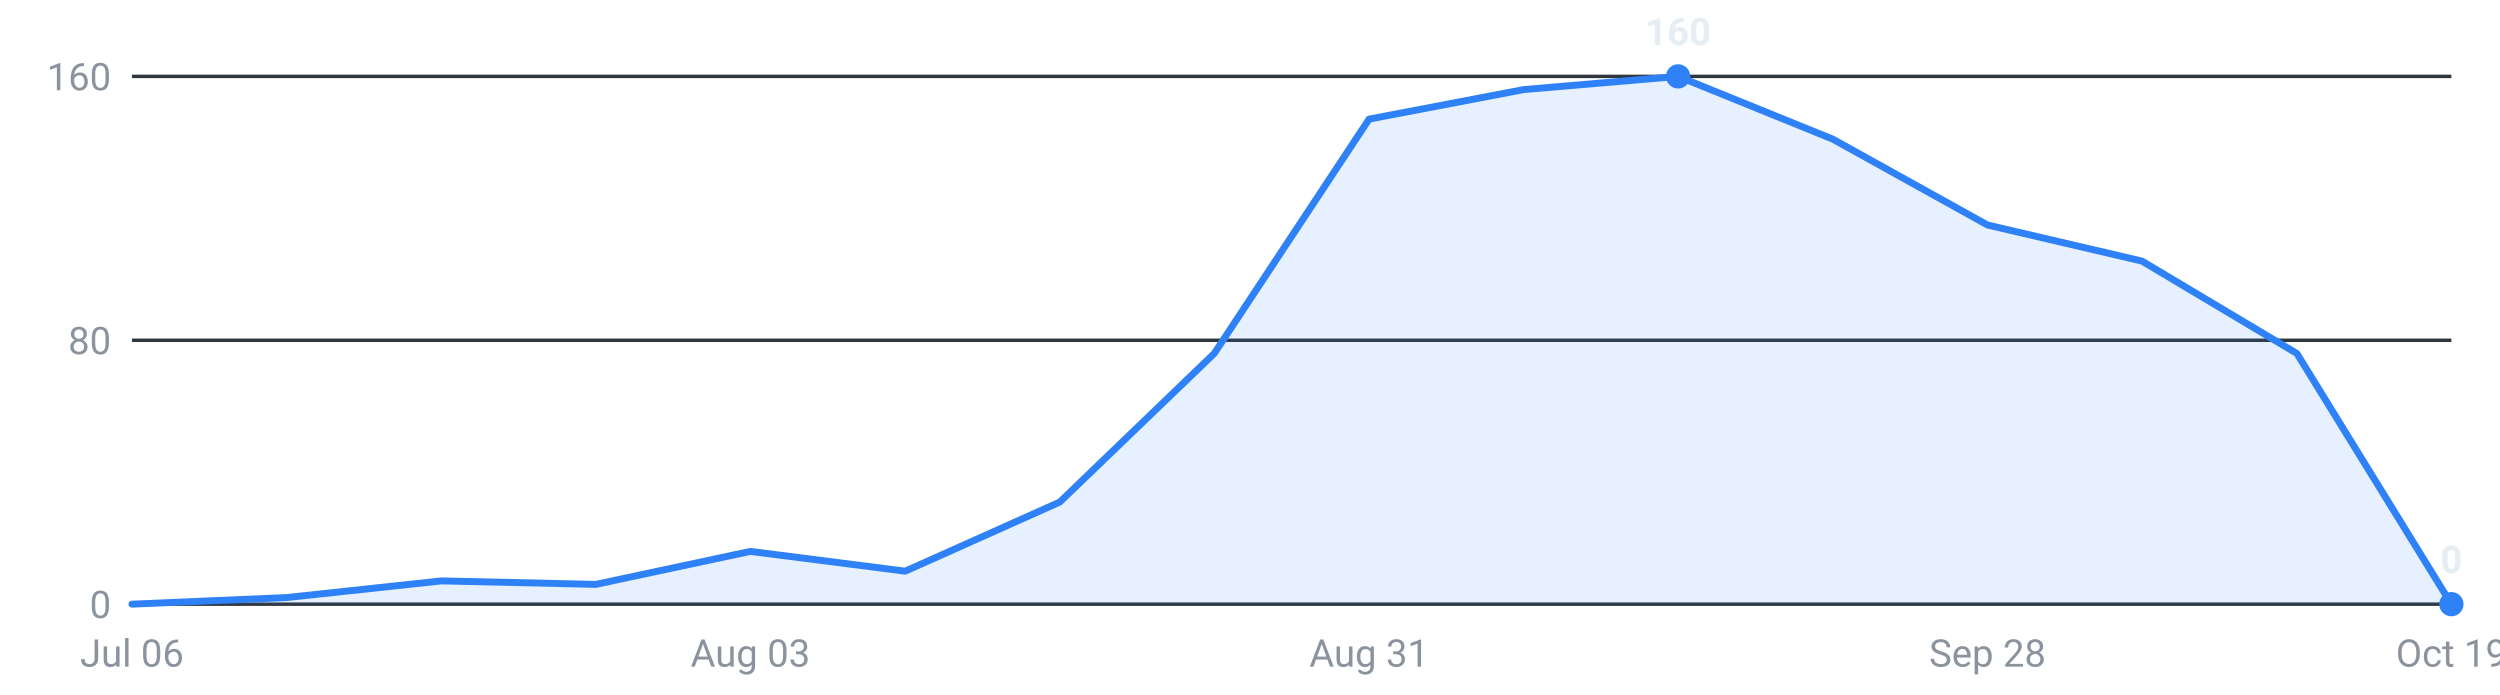
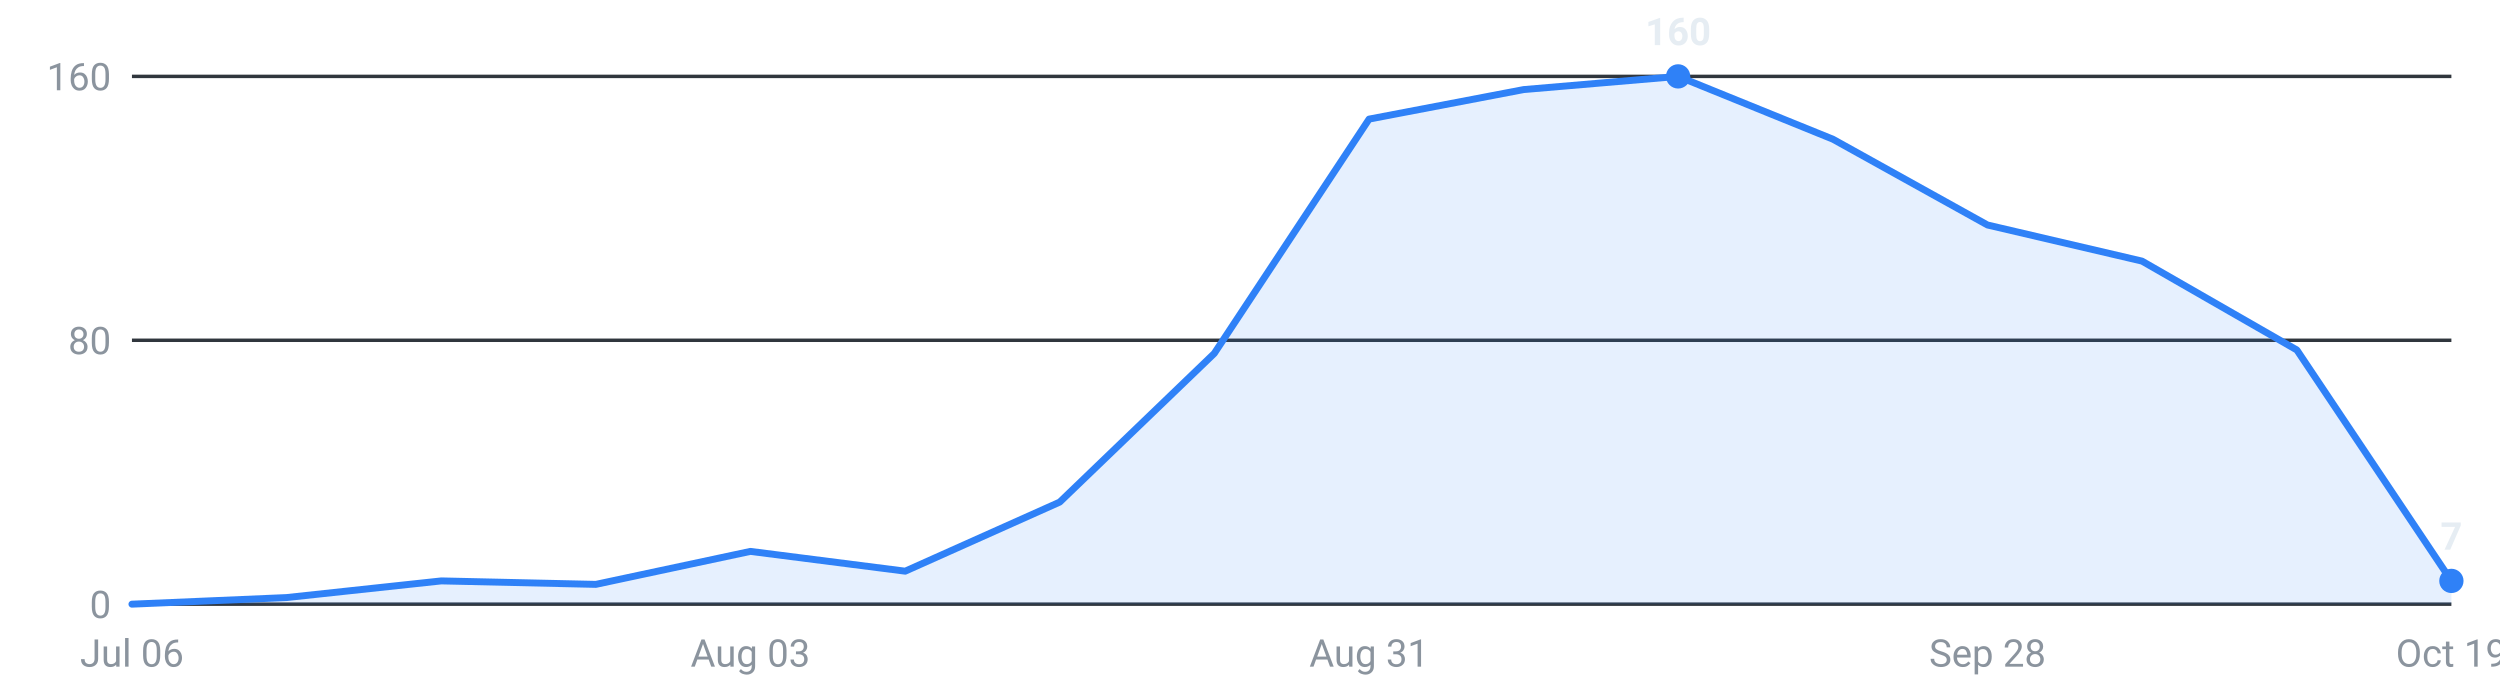
<svg xmlns="http://www.w3.org/2000/svg" viewBox="0 0 720 200" width="720" height="200" role="img" aria-label="Internships posted per week, last 16 weeks">
  <g font-family="-apple-system,Segoe UI,Roboto,sans-serif" font-size="11">
    <line x1="38" y1="174.0" x2="706" y2="174.0" stroke="#30363d" stroke-width="1" />
    <text x="32" y="178.0" text-anchor="end" fill="#8b949e">0</text>
    <line x1="38" y1="98.0" x2="706" y2="98.0" stroke="#30363d" stroke-width="1" />
    <text x="32" y="102.0" text-anchor="end" fill="#8b949e">80</text>
    <line x1="38" y1="22.0" x2="706" y2="22.0" stroke="#30363d" stroke-width="1" />
    <text x="32" y="26.0" text-anchor="end" fill="#8b949e">160</text>
-     <path d="M38.0,174 L38.0,174.0 L82.5,172.1 L127.1,167.3 L171.6,168.3 L216.1,158.8 L260.7,164.5 L305.2,144.6 L349.7,101.8 L394.3,34.3 L438.8,25.8 L483.3,22.0 L527.9,40.1 L572.4,64.8 L616.9,75.2 L661.5,101.8 L706.0,174.0 L706.0,174 Z" fill="#2f81f7" fill-opacity="0.12" />
-     <polyline points="38.0,174.0 82.5,172.1 127.1,167.3 171.6,168.3 216.1,158.8 260.7,164.5 305.2,144.6 349.7,101.8 394.3,34.3 438.8,25.8 483.3,22.0 527.9,40.1 572.4,64.8 616.9,75.2 661.5,101.8 706.0,174.0" fill="none" stroke="#2f81f7" stroke-width="2" stroke-linejoin="round" stroke-linecap="round" />
+     <path d="M38.0,174 L38.0,174.0 L82.5,172.1 L127.1,167.3 L171.6,168.3 L216.1,158.8 L260.7,164.5 L305.2,144.6 L349.7,101.8 L394.3,34.3 L438.8,25.8 L483.3,22.0 L527.9,40.1 L572.4,64.8 L616.9,75.2 L661.5,100.8 L706.0,167.3 L706.0,174 Z" fill="#2f81f7" fill-opacity="0.12" />
+     <polyline points="38.0,174.0 82.5,172.1 127.1,167.3 171.6,168.3 216.1,158.8 260.7,164.5 305.2,144.6 349.7,101.8 394.3,34.3 438.8,25.8 483.3,22.0 527.9,40.1 572.4,64.8 616.9,75.2 661.5,100.8 706.0,167.3" fill="none" stroke="#2f81f7" stroke-width="2" stroke-linejoin="round" stroke-linecap="round" />
    <circle cx="483.3" cy="22.0" r="3.5" fill="#2f81f7" />
    <text x="483.3" y="13.0" text-anchor="middle" fill="#e6edf3" font-weight="600">160</text>
-     <circle cx="706.0" cy="174.0" r="3.5" fill="#2f81f7" />
-     <text x="706.0" y="165.0" text-anchor="middle" fill="#e6edf3" font-weight="600">0</text>
+     <circle cx="706.0" cy="167.3" r="3.5" fill="#2f81f7" />
+     <text x="706.0" y="158.3" text-anchor="middle" fill="#e6edf3" font-weight="600">7</text>
    <text x="38.0" y="192" text-anchor="middle" fill="#8b949e">Jul 06</text>
    <text x="216.1" y="192" text-anchor="middle" fill="#8b949e">Aug 03</text>
    <text x="394.3" y="192" text-anchor="middle" fill="#8b949e">Aug 31</text>
    <text x="572.4" y="192" text-anchor="middle" fill="#8b949e">Sep 28</text>
    <text x="706.0" y="192" text-anchor="middle" fill="#8b949e">Oct 19</text>
  </g>
</svg>
